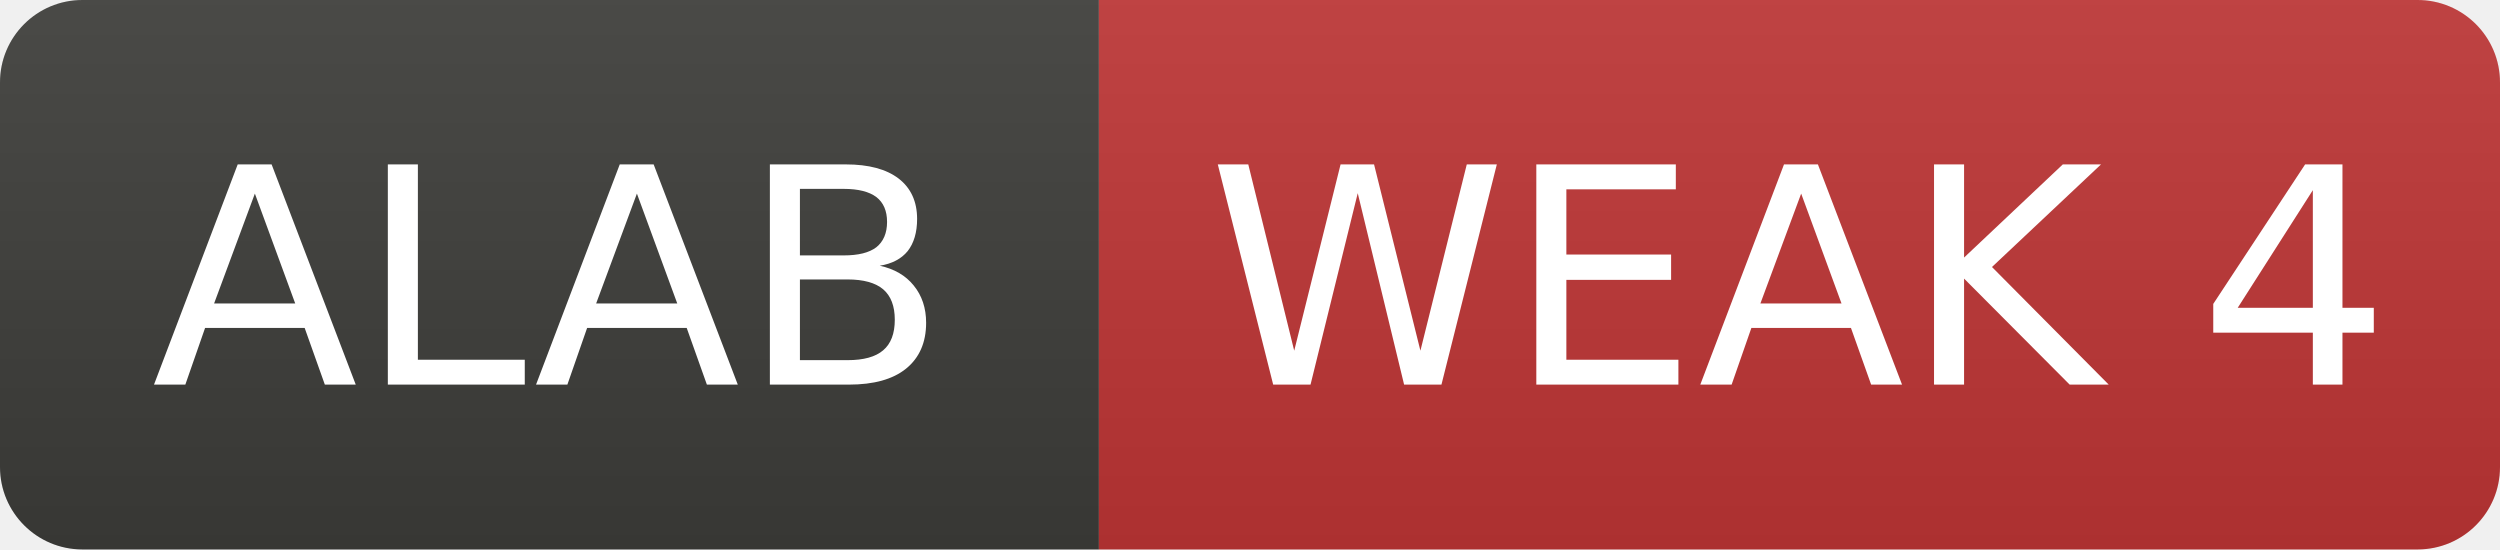
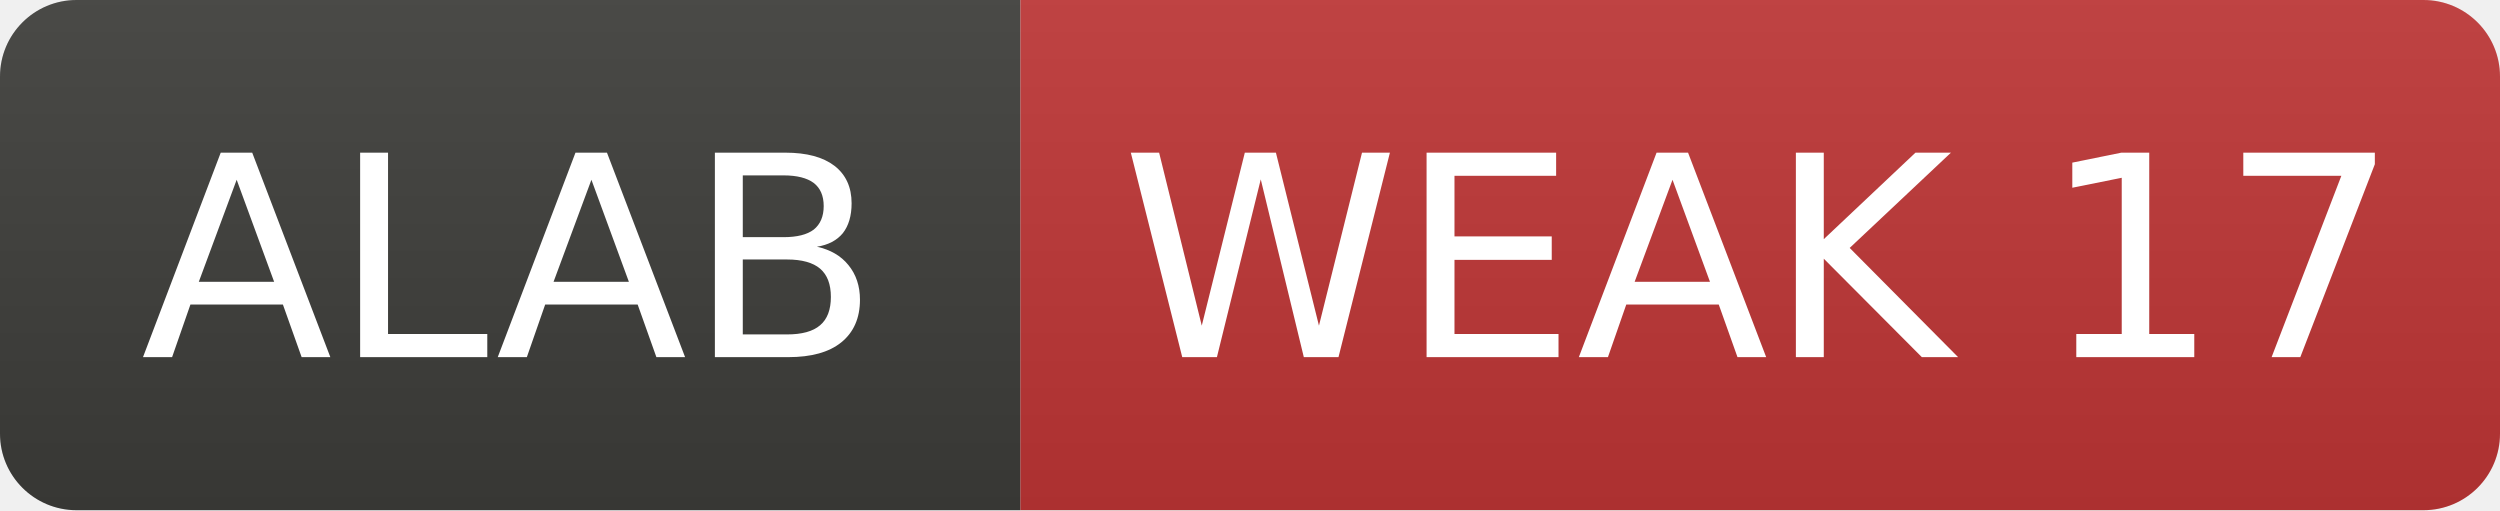
- <svg xmlns="http://www.w3.org/2000/svg" width="91" height="20" role="img" aria-label="ALAB: WEAK 4">
+ <svg xmlns="http://www.w3.org/2000/svg" width="98" height="20" role="img" aria-label="ALAB: WEAK 17">
  <linearGradient id="s" x2="0" y2="100%">
    <stop offset="0" stop-color="#bbb" stop-opacity=".1" />
    <stop offset="1" stop-opacity=".1" />
  </linearGradient>
  <clipPath id="r">
-     <rect width="91" height="20" rx="3" fill="#fff" />
+     <rect width="98" height="20" rx="3" fill="#fff" />
  </clipPath>
  <g clip-path="url(#r)">
    <rect width="40" height="20" fill="#3d3d3a" />
-     <rect x="40" width="51" height="20" fill="#c03636" />
-     <rect width="91" height="20" fill="url(#s)" />
+     <rect x="40" width="58" height="20" fill="#c03636" />
+     <rect width="98" height="20" fill="url(#s)" />
  </g>
  <g fill="#fff" text-anchor="middle" font-family="Verdana,Geneva,DejaVu Sans,sans-serif" font-size="11">
    <text x="20.0" y="14">ALAB</text>
-     <text x="65.5" y="14">WEAK 4</text>
+     <text x="69.0" y="14">WEAK 17</text>
  </g>
</svg>
